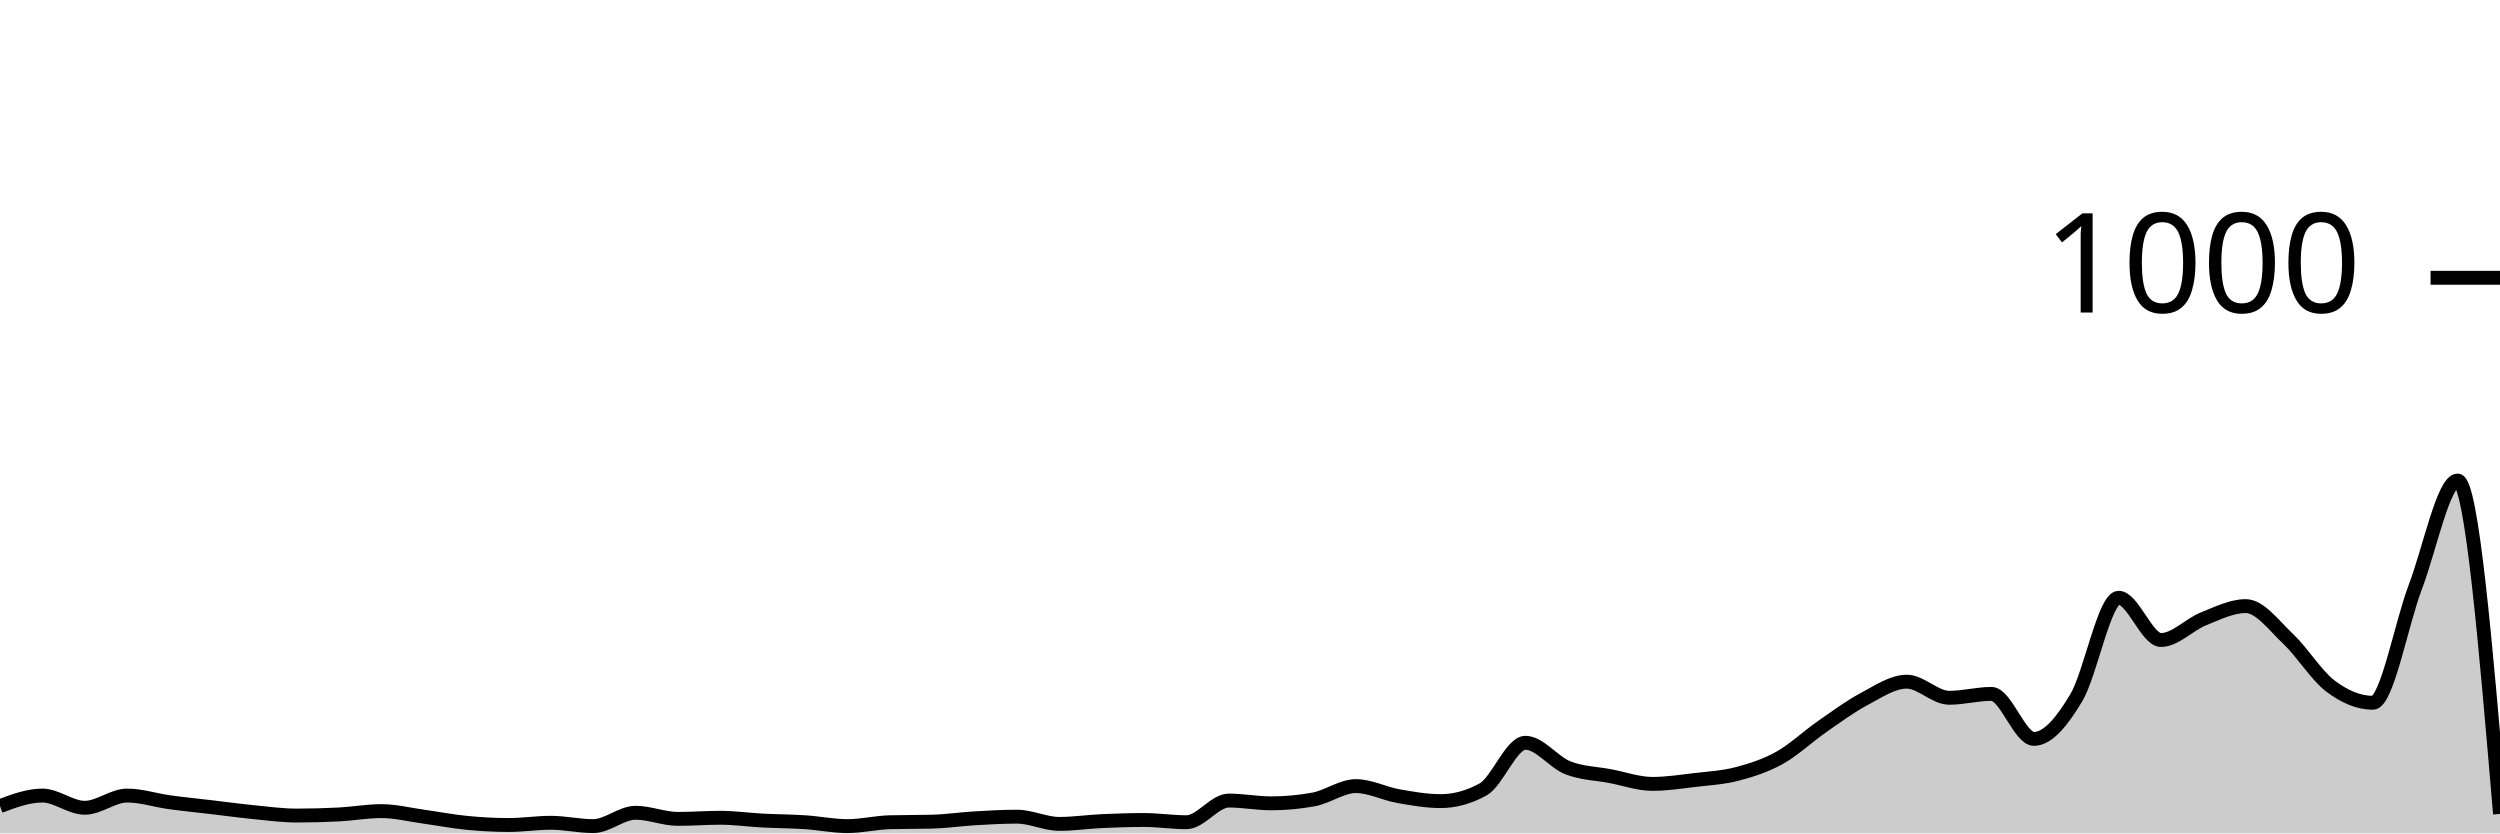
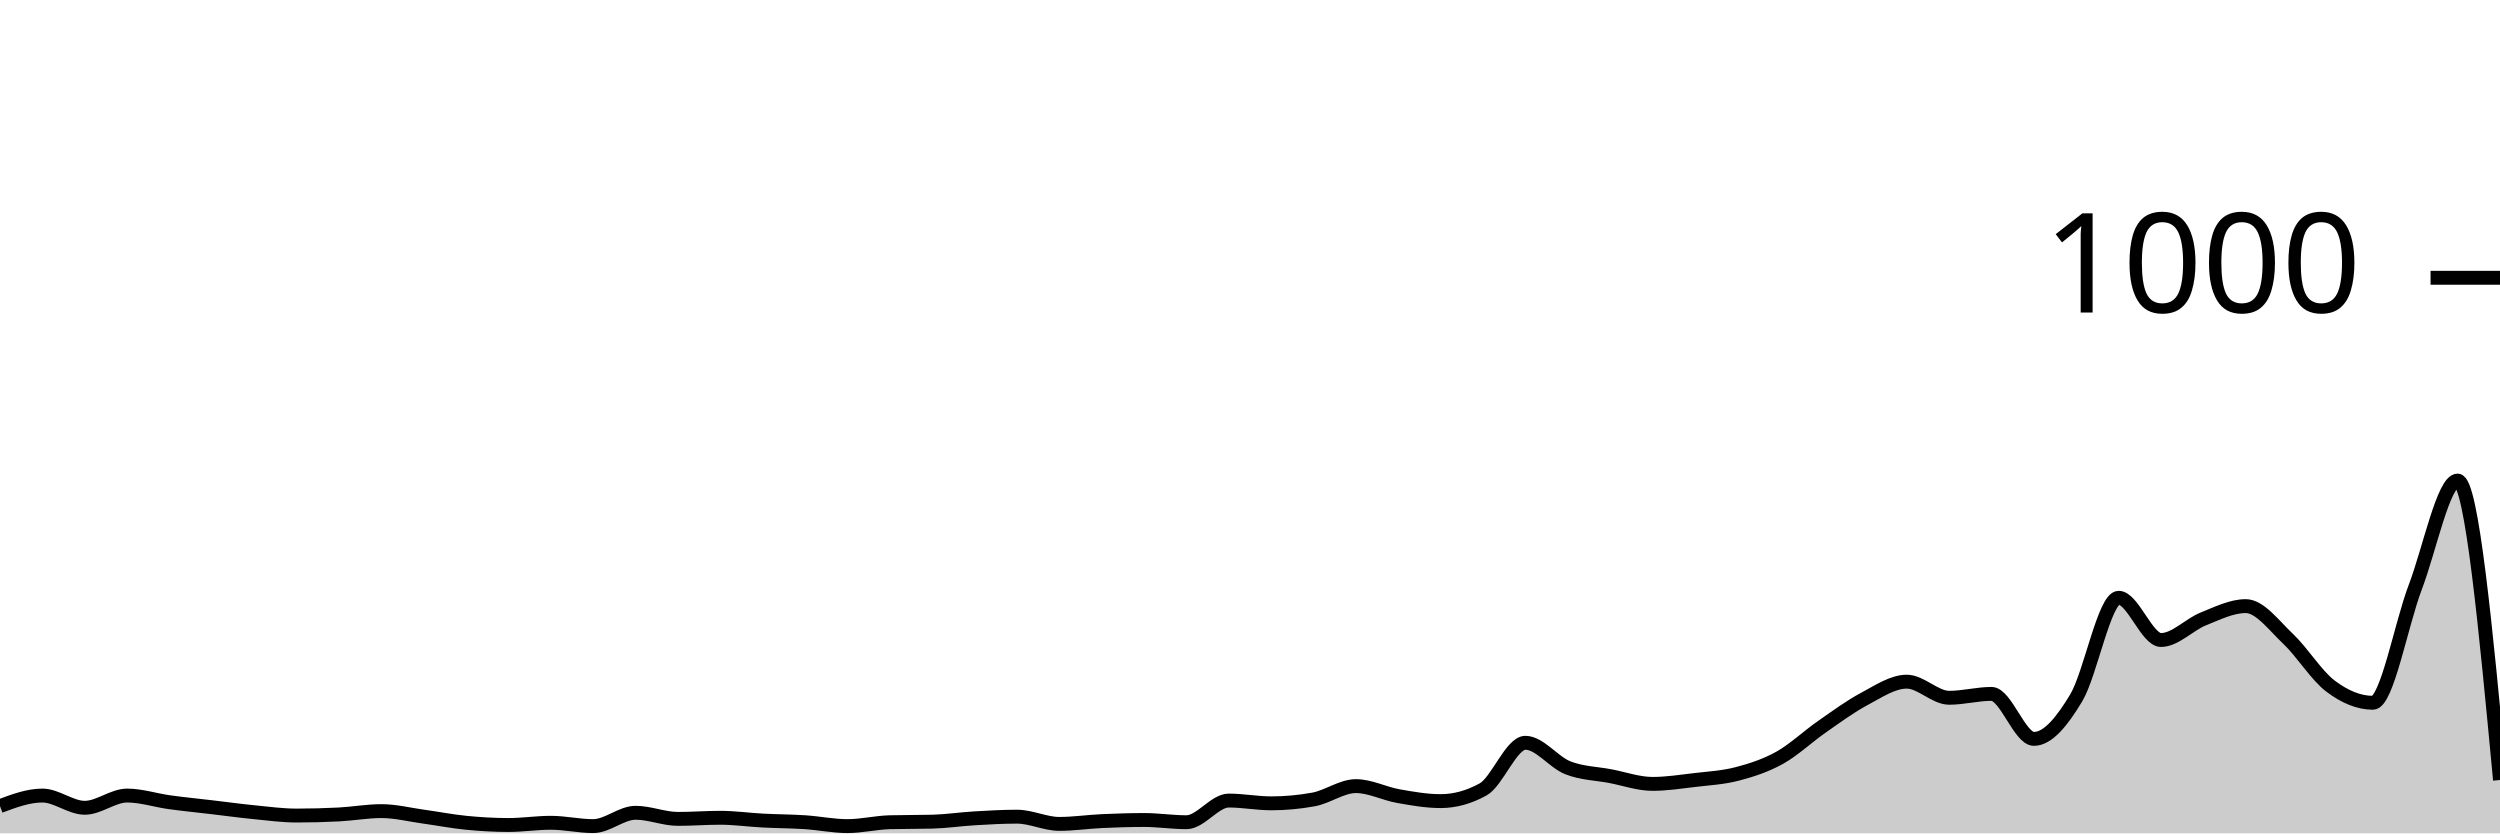
<svg xmlns="http://www.w3.org/2000/svg" viewBox="0 0 180 60">
  <g transform="translate(0,20)">
-     <path class="area" fill="rgba(0, 0, 0, 0.2)" d="M0,38.04C1.017,37.66,2.034,37.28,3.051,37.28C4.068,37.28,5.085,38.16,6.102,38.16C7.119,38.16,8.136,37.28,9.153,37.28C10.169,37.28,11.186,37.62,12.203,37.76C13.22,37.9,14.237,38,15.254,38.12C16.271,38.24,17.288,38.38,18.305,38.48C19.322,38.58,20.339,38.72,21.356,38.72C22.373,38.72,23.39,38.693,24.407,38.64C25.424,38.587,26.441,38.4,27.458,38.4C28.475,38.4,29.492,38.66,30.508,38.8C31.525,38.94,32.542,39.14,33.559,39.24C34.576,39.34,35.593,39.4,36.61,39.4C37.627,39.4,38.644,39.24,39.661,39.24C40.678,39.24,41.695,39.48,42.712,39.48C43.729,39.48,44.746,38.52,45.763,38.52C46.78,38.52,47.797,38.96,48.814,38.96C49.831,38.96,50.847,38.88,51.864,38.88C52.881,38.88,53.898,39.027,54.915,39.08C55.932,39.133,56.949,39.133,57.966,39.2C58.983,39.267,60,39.48,61.017,39.48C62.034,39.48,63.051,39.227,64.068,39.2C65.085,39.173,66.102,39.187,67.119,39.16C68.136,39.133,69.153,38.98,70.169,38.92C71.186,38.86,72.203,38.8,73.22,38.8C74.237,38.8,75.254,39.32,76.271,39.32C77.288,39.32,78.305,39.167,79.322,39.12C80.339,39.073,81.356,39.04,82.373,39.04C83.39,39.04,84.407,39.2,85.424,39.2C86.441,39.2,87.458,37.64,88.475,37.64C89.492,37.64,90.508,37.84,91.525,37.84C92.542,37.84,93.559,37.747,94.576,37.56C95.593,37.373,96.61,36.6,97.627,36.6C98.644,36.6,99.661,37.14,100.678,37.32C101.695,37.5,102.712,37.68,103.729,37.68C104.746,37.68,105.763,37.4,106.78,36.84C107.797,36.28,108.814,33.48,109.831,33.48C110.847,33.48,111.864,34.88,112.881,35.28C113.898,35.68,114.915,35.687,115.932,35.88C116.949,36.073,117.966,36.44,118.983,36.44C120,36.44,121.017,36.28,122.034,36.16C123.051,36.04,124.068,35.987,125.085,35.72C126.102,35.453,127.119,35.127,128.136,34.56C129.153,33.993,130.169,33.027,131.186,32.32C132.203,31.613,133.22,30.86,134.237,30.32C135.254,29.78,136.271,29.08,137.288,29.08C138.305,29.08,139.322,30.24,140.339,30.24C141.356,30.24,142.373,29.96,143.39,29.96C144.407,29.96,145.424,33.2,146.441,33.2C147.458,33.2,148.475,31.933,149.492,30.24C150.508,28.547,151.525,23.04,152.542,23.04C153.559,23.04,154.576,26.08,155.593,26.08C156.61,26.08,157.627,24.967,158.644,24.56C159.661,24.153,160.678,23.64,161.695,23.64C162.712,23.64,163.729,25.04,164.746,26C165.763,26.96,166.78,28.633,167.797,29.4C168.814,30.167,169.831,30.6,170.847,30.6C171.864,30.6,172.881,24.947,173.898,22.28C174.915,19.613,175.932,14.6,176.949,14.6C177.966,14.6,178.983,26.6,180,38.6L180,40C178.983,40,177.966,40,176.949,40C175.932,40,174.915,40,173.898,40C172.881,40,171.864,40,170.847,40C169.831,40,168.814,40,167.797,40C166.78,40,165.763,40,164.746,40C163.729,40,162.712,40,161.695,40C160.678,40,159.661,40,158.644,40C157.627,40,156.61,40,155.593,40C154.576,40,153.559,40,152.542,40C151.525,40,150.508,40,149.492,40C148.475,40,147.458,40,146.441,40C145.424,40,144.407,40,143.39,40C142.373,40,141.356,40,140.339,40C139.322,40,138.305,40,137.288,40C136.271,40,135.254,40,134.237,40C133.22,40,132.203,40,131.186,40C130.169,40,129.153,40,128.136,40C127.119,40,126.102,40,125.085,40C124.068,40,123.051,40,122.034,40C121.017,40,120,40,118.983,40C117.966,40,116.949,40,115.932,40C114.915,40,113.898,40,112.881,40C111.864,40,110.847,40,109.831,40C108.814,40,107.797,40,106.78,40C105.763,40,104.746,40,103.729,40C102.712,40,101.695,40,100.678,40C99.661,40,98.644,40,97.627,40C96.61,40,95.593,40,94.576,40C93.559,40,92.542,40,91.525,40C90.508,40,89.492,40,88.475,40C87.458,40,86.441,40,85.424,40C84.407,40,83.39,40,82.373,40C81.356,40,80.339,40,79.322,40C78.305,40,77.288,40,76.271,40C75.254,40,74.237,40,73.22,40C72.203,40,71.186,40,70.169,40C69.153,40,68.136,40,67.119,40C66.102,40,65.085,40,64.068,40C63.051,40,62.034,40,61.017,40C60,40,58.983,40,57.966,40C56.949,40,55.932,40,54.915,40C53.898,40,52.881,40,51.864,40C50.847,40,49.831,40,48.814,40C47.797,40,46.78,40,45.763,40C44.746,40,43.729,40,42.712,40C41.695,40,40.678,40,39.661,40C38.644,40,37.627,40,36.61,40C35.593,40,34.576,40,33.559,40C32.542,40,31.525,40,30.508,40C29.492,40,28.475,40,27.458,40C26.441,40,25.424,40,24.407,40C23.39,40,22.373,40,21.356,40C20.339,40,19.322,40,18.305,40C17.288,40,16.271,40,15.254,40C14.237,40,13.22,40,12.203,40C11.186,40,10.169,40,9.153,40C8.136,40,7.119,40,6.102,40C5.085,40,4.068,40,3.051,40C2.034,40,1.017,40,0,40Z" />
-     <path class="line" stroke="black" fill="none" d="M0,38.04C1.017,37.66,2.034,37.28,3.051,37.28C4.068,37.28,5.085,38.16,6.102,38.16C7.119,38.16,8.136,37.28,9.153,37.28C10.169,37.28,11.186,37.62,12.203,37.76C13.22,37.9,14.237,38,15.254,38.12C16.271,38.24,17.288,38.38,18.305,38.48C19.322,38.58,20.339,38.72,21.356,38.72C22.373,38.72,23.39,38.693,24.407,38.64C25.424,38.587,26.441,38.4,27.458,38.4C28.475,38.4,29.492,38.66,30.508,38.8C31.525,38.94,32.542,39.14,33.559,39.24C34.576,39.34,35.593,39.4,36.61,39.4C37.627,39.4,38.644,39.24,39.661,39.24C40.678,39.24,41.695,39.48,42.712,39.48C43.729,39.48,44.746,38.52,45.763,38.52C46.78,38.52,47.797,38.96,48.814,38.96C49.831,38.96,50.847,38.88,51.864,38.88C52.881,38.88,53.898,39.027,54.915,39.08C55.932,39.133,56.949,39.133,57.966,39.2C58.983,39.267,60,39.48,61.017,39.48C62.034,39.48,63.051,39.227,64.068,39.2C65.085,39.173,66.102,39.187,67.119,39.16C68.136,39.133,69.153,38.98,70.169,38.92C71.186,38.86,72.203,38.8,73.22,38.8C74.237,38.8,75.254,39.32,76.271,39.32C77.288,39.32,78.305,39.167,79.322,39.12C80.339,39.073,81.356,39.04,82.373,39.04C83.39,39.04,84.407,39.2,85.424,39.2C86.441,39.2,87.458,37.64,88.475,37.64C89.492,37.64,90.508,37.84,91.525,37.84C92.542,37.84,93.559,37.747,94.576,37.56C95.593,37.373,96.61,36.6,97.627,36.6C98.644,36.6,99.661,37.14,100.678,37.32C101.695,37.5,102.712,37.68,103.729,37.68C104.746,37.68,105.763,37.4,106.78,36.84C107.797,36.28,108.814,33.48,109.831,33.48C110.847,33.48,111.864,34.88,112.881,35.28C113.898,35.68,114.915,35.687,115.932,35.88C116.949,36.073,117.966,36.44,118.983,36.44C120,36.44,121.017,36.28,122.034,36.16C123.051,36.04,124.068,35.987,125.085,35.72C126.102,35.453,127.119,35.127,128.136,34.56C129.153,33.993,130.169,33.027,131.186,32.32C132.203,31.613,133.22,30.86,134.237,30.32C135.254,29.78,136.271,29.08,137.288,29.08C138.305,29.08,139.322,30.24,140.339,30.24C141.356,30.24,142.373,29.96,143.39,29.96C144.407,29.96,145.424,33.2,146.441,33.2C147.458,33.2,148.475,31.933,149.492,30.24C150.508,28.547,151.525,23.04,152.542,23.04C153.559,23.04,154.576,26.08,155.593,26.08C156.61,26.08,157.627,24.967,158.644,24.56C159.661,24.153,160.678,23.64,161.695,23.64C162.712,23.64,163.729,25.04,164.746,26C165.763,26.96,166.78,28.633,167.797,29.4C168.814,30.167,169.831,30.6,170.847,30.6C171.864,30.6,172.881,24.947,173.898,22.28C174.915,19.613,175.932,14.6,176.949,14.6C177.966,14.6,178.983,26.6,180,38.6" />
+     <path class="area" fill="rgba(0, 0, 0, 0.2)" d="M0,38.04C1.017,37.66,2.034,37.28,3.051,37.28C4.068,37.28,5.085,38.16,6.102,38.16C7.119,38.16,8.136,37.28,9.153,37.28C10.169,37.28,11.186,37.62,12.203,37.76C13.22,37.9,14.237,38,15.254,38.12C16.271,38.24,17.288,38.38,18.305,38.48C19.322,38.58,20.339,38.72,21.356,38.72C22.373,38.72,23.39,38.693,24.407,38.64C25.424,38.587,26.441,38.4,27.458,38.4C28.475,38.4,29.492,38.66,30.508,38.8C31.525,38.94,32.542,39.14,33.559,39.24C34.576,39.34,35.593,39.4,36.61,39.4C37.627,39.4,38.644,39.24,39.661,39.24C40.678,39.24,41.695,39.48,42.712,39.48C43.729,39.48,44.746,38.52,45.763,38.52C46.78,38.52,47.797,38.96,48.814,38.96C49.831,38.96,50.847,38.88,51.864,38.88C52.881,38.88,53.898,39.027,54.915,39.08C55.932,39.133,56.949,39.133,57.966,39.2C58.983,39.267,60,39.48,61.017,39.48C62.034,39.48,63.051,39.227,64.068,39.2C65.085,39.173,66.102,39.187,67.119,39.16C68.136,39.133,69.153,38.98,70.169,38.92C71.186,38.86,72.203,38.8,73.22,38.8C74.237,38.8,75.254,39.32,76.271,39.32C77.288,39.32,78.305,39.167,79.322,39.12C80.339,39.073,81.356,39.04,82.373,39.04C83.39,39.04,84.407,39.2,85.424,39.2C86.441,39.2,87.458,37.64,88.475,37.64C89.492,37.64,90.508,37.84,91.525,37.84C92.542,37.84,93.559,37.747,94.576,37.56C95.593,37.373,96.61,36.6,97.627,36.6C98.644,36.6,99.661,37.14,100.678,37.32C101.695,37.5,102.712,37.68,103.729,37.68C104.746,37.68,105.763,37.4,106.78,36.84C107.797,36.28,108.814,33.48,109.831,33.48C110.847,33.48,111.864,34.88,112.881,35.28C113.898,35.68,114.915,35.687,115.932,35.88C116.949,36.073,117.966,36.44,118.983,36.44C120,36.44,121.017,36.28,122.034,36.16C123.051,36.04,124.068,35.987,125.085,35.72C126.102,35.453,127.119,35.127,128.136,34.56C129.153,33.993,130.169,33.027,131.186,32.32C132.203,31.613,133.22,30.86,134.237,30.32C135.254,29.78,136.271,29.08,137.288,29.08C138.305,29.08,139.322,30.24,140.339,30.24C141.356,30.24,142.373,29.96,143.39,29.96C144.407,29.96,145.424,33.2,146.441,33.2C147.458,33.2,148.475,31.933,149.492,30.24C150.508,28.547,151.525,23.04,152.542,23.04C153.559,23.04,154.576,26.08,155.593,26.08C156.61,26.08,157.627,24.967,158.644,24.56C159.661,24.153,160.678,23.64,161.695,23.64C162.712,23.64,163.729,25.04,164.746,26C165.763,26.96,166.78,28.633,167.797,29.4C168.814,30.167,169.831,30.6,170.847,30.6C171.864,30.6,172.881,24.947,173.898,22.28C174.915,19.613,175.932,14.6,176.949,14.6C177.966,14.6,178.983,25.38,180,36.16L180,40C178.983,40,177.966,40,176.949,40C175.932,40,174.915,40,173.898,40C172.881,40,171.864,40,170.847,40C169.831,40,168.814,40,167.797,40C166.78,40,165.763,40,164.746,40C163.729,40,162.712,40,161.695,40C160.678,40,159.661,40,158.644,40C157.627,40,156.61,40,155.593,40C154.576,40,153.559,40,152.542,40C151.525,40,150.508,40,149.492,40C148.475,40,147.458,40,146.441,40C145.424,40,144.407,40,143.39,40C142.373,40,141.356,40,140.339,40C139.322,40,138.305,40,137.288,40C136.271,40,135.254,40,134.237,40C133.22,40,132.203,40,131.186,40C130.169,40,129.153,40,128.136,40C127.119,40,126.102,40,125.085,40C124.068,40,123.051,40,122.034,40C121.017,40,120,40,118.983,40C117.966,40,116.949,40,115.932,40C114.915,40,113.898,40,112.881,40C111.864,40,110.847,40,109.831,40C108.814,40,107.797,40,106.78,40C105.763,40,104.746,40,103.729,40C102.712,40,101.695,40,100.678,40C99.661,40,98.644,40,97.627,40C96.61,40,95.593,40,94.576,40C93.559,40,92.542,40,91.525,40C90.508,40,89.492,40,88.475,40C87.458,40,86.441,40,85.424,40C84.407,40,83.39,40,82.373,40C81.356,40,80.339,40,79.322,40C78.305,40,77.288,40,76.271,40C75.254,40,74.237,40,73.22,40C72.203,40,71.186,40,70.169,40C69.153,40,68.136,40,67.119,40C66.102,40,65.085,40,64.068,40C63.051,40,62.034,40,61.017,40C60,40,58.983,40,57.966,40C56.949,40,55.932,40,54.915,40C53.898,40,52.881,40,51.864,40C50.847,40,49.831,40,48.814,40C47.797,40,46.78,40,45.763,40C44.746,40,43.729,40,42.712,40C41.695,40,40.678,40,39.661,40C38.644,40,37.627,40,36.61,40C35.593,40,34.576,40,33.559,40C32.542,40,31.525,40,30.508,40C29.492,40,28.475,40,27.458,40C26.441,40,25.424,40,24.407,40C23.39,40,22.373,40,21.356,40C20.339,40,19.322,40,18.305,40C17.288,40,16.271,40,15.254,40C14.237,40,13.22,40,12.203,40C11.186,40,10.169,40,9.153,40C8.136,40,7.119,40,6.102,40C5.085,40,4.068,40,3.051,40C2.034,40,1.017,40,0,40Z" />
+     <path class="line" stroke="black" fill="none" d="M0,38.04C1.017,37.66,2.034,37.28,3.051,37.28C4.068,37.28,5.085,38.16,6.102,38.16C7.119,38.16,8.136,37.28,9.153,37.28C10.169,37.28,11.186,37.62,12.203,37.76C13.22,37.9,14.237,38,15.254,38.12C16.271,38.24,17.288,38.38,18.305,38.48C19.322,38.58,20.339,38.72,21.356,38.72C22.373,38.72,23.39,38.693,24.407,38.64C25.424,38.587,26.441,38.4,27.458,38.4C28.475,38.4,29.492,38.66,30.508,38.8C31.525,38.94,32.542,39.14,33.559,39.24C34.576,39.34,35.593,39.4,36.61,39.4C37.627,39.4,38.644,39.24,39.661,39.24C40.678,39.24,41.695,39.48,42.712,39.48C43.729,39.48,44.746,38.52,45.763,38.52C46.78,38.52,47.797,38.96,48.814,38.96C49.831,38.96,50.847,38.88,51.864,38.88C52.881,38.88,53.898,39.027,54.915,39.08C55.932,39.133,56.949,39.133,57.966,39.2C58.983,39.267,60,39.48,61.017,39.48C62.034,39.48,63.051,39.227,64.068,39.2C65.085,39.173,66.102,39.187,67.119,39.16C68.136,39.133,69.153,38.98,70.169,38.92C71.186,38.86,72.203,38.8,73.22,38.8C74.237,38.8,75.254,39.32,76.271,39.32C77.288,39.32,78.305,39.167,79.322,39.12C80.339,39.073,81.356,39.04,82.373,39.04C83.39,39.04,84.407,39.2,85.424,39.2C86.441,39.2,87.458,37.64,88.475,37.64C89.492,37.64,90.508,37.84,91.525,37.84C92.542,37.84,93.559,37.747,94.576,37.56C95.593,37.373,96.61,36.6,97.627,36.6C98.644,36.6,99.661,37.14,100.678,37.32C101.695,37.5,102.712,37.68,103.729,37.68C104.746,37.68,105.763,37.4,106.78,36.84C107.797,36.28,108.814,33.48,109.831,33.48C110.847,33.48,111.864,34.88,112.881,35.28C113.898,35.68,114.915,35.687,115.932,35.88C116.949,36.073,117.966,36.44,118.983,36.44C120,36.44,121.017,36.28,122.034,36.16C123.051,36.04,124.068,35.987,125.085,35.72C126.102,35.453,127.119,35.127,128.136,34.56C129.153,33.993,130.169,33.027,131.186,32.32C132.203,31.613,133.22,30.86,134.237,30.32C135.254,29.78,136.271,29.08,137.288,29.08C138.305,29.08,139.322,30.24,140.339,30.24C141.356,30.24,142.373,29.96,143.39,29.96C144.407,29.96,145.424,33.2,146.441,33.2C147.458,33.2,148.475,31.933,149.492,30.24C150.508,28.547,151.525,23.04,152.542,23.04C153.559,23.04,154.576,26.08,155.593,26.08C156.61,26.08,157.627,24.967,158.644,24.56C159.661,24.153,160.678,23.64,161.695,23.64C162.712,23.64,163.729,25.04,164.746,26C165.763,26.96,166.78,28.633,167.797,29.4C168.814,30.167,169.831,30.6,170.847,30.6C171.864,30.6,172.881,24.947,173.898,22.28C174.915,19.613,175.932,14.6,176.949,14.6C177.966,14.6,178.983,25.38,180,36.16" />
    <path class="axis-ceiling" stroke-width="1" stroke="black" fill="none" d="M175,0L180,0" />
    <text class="axis-ceiling-label" font-family="sans-serif" text-anchor="end" font-size="10px" x="170" y="2.5">1000</text>
  </g>
</svg>
